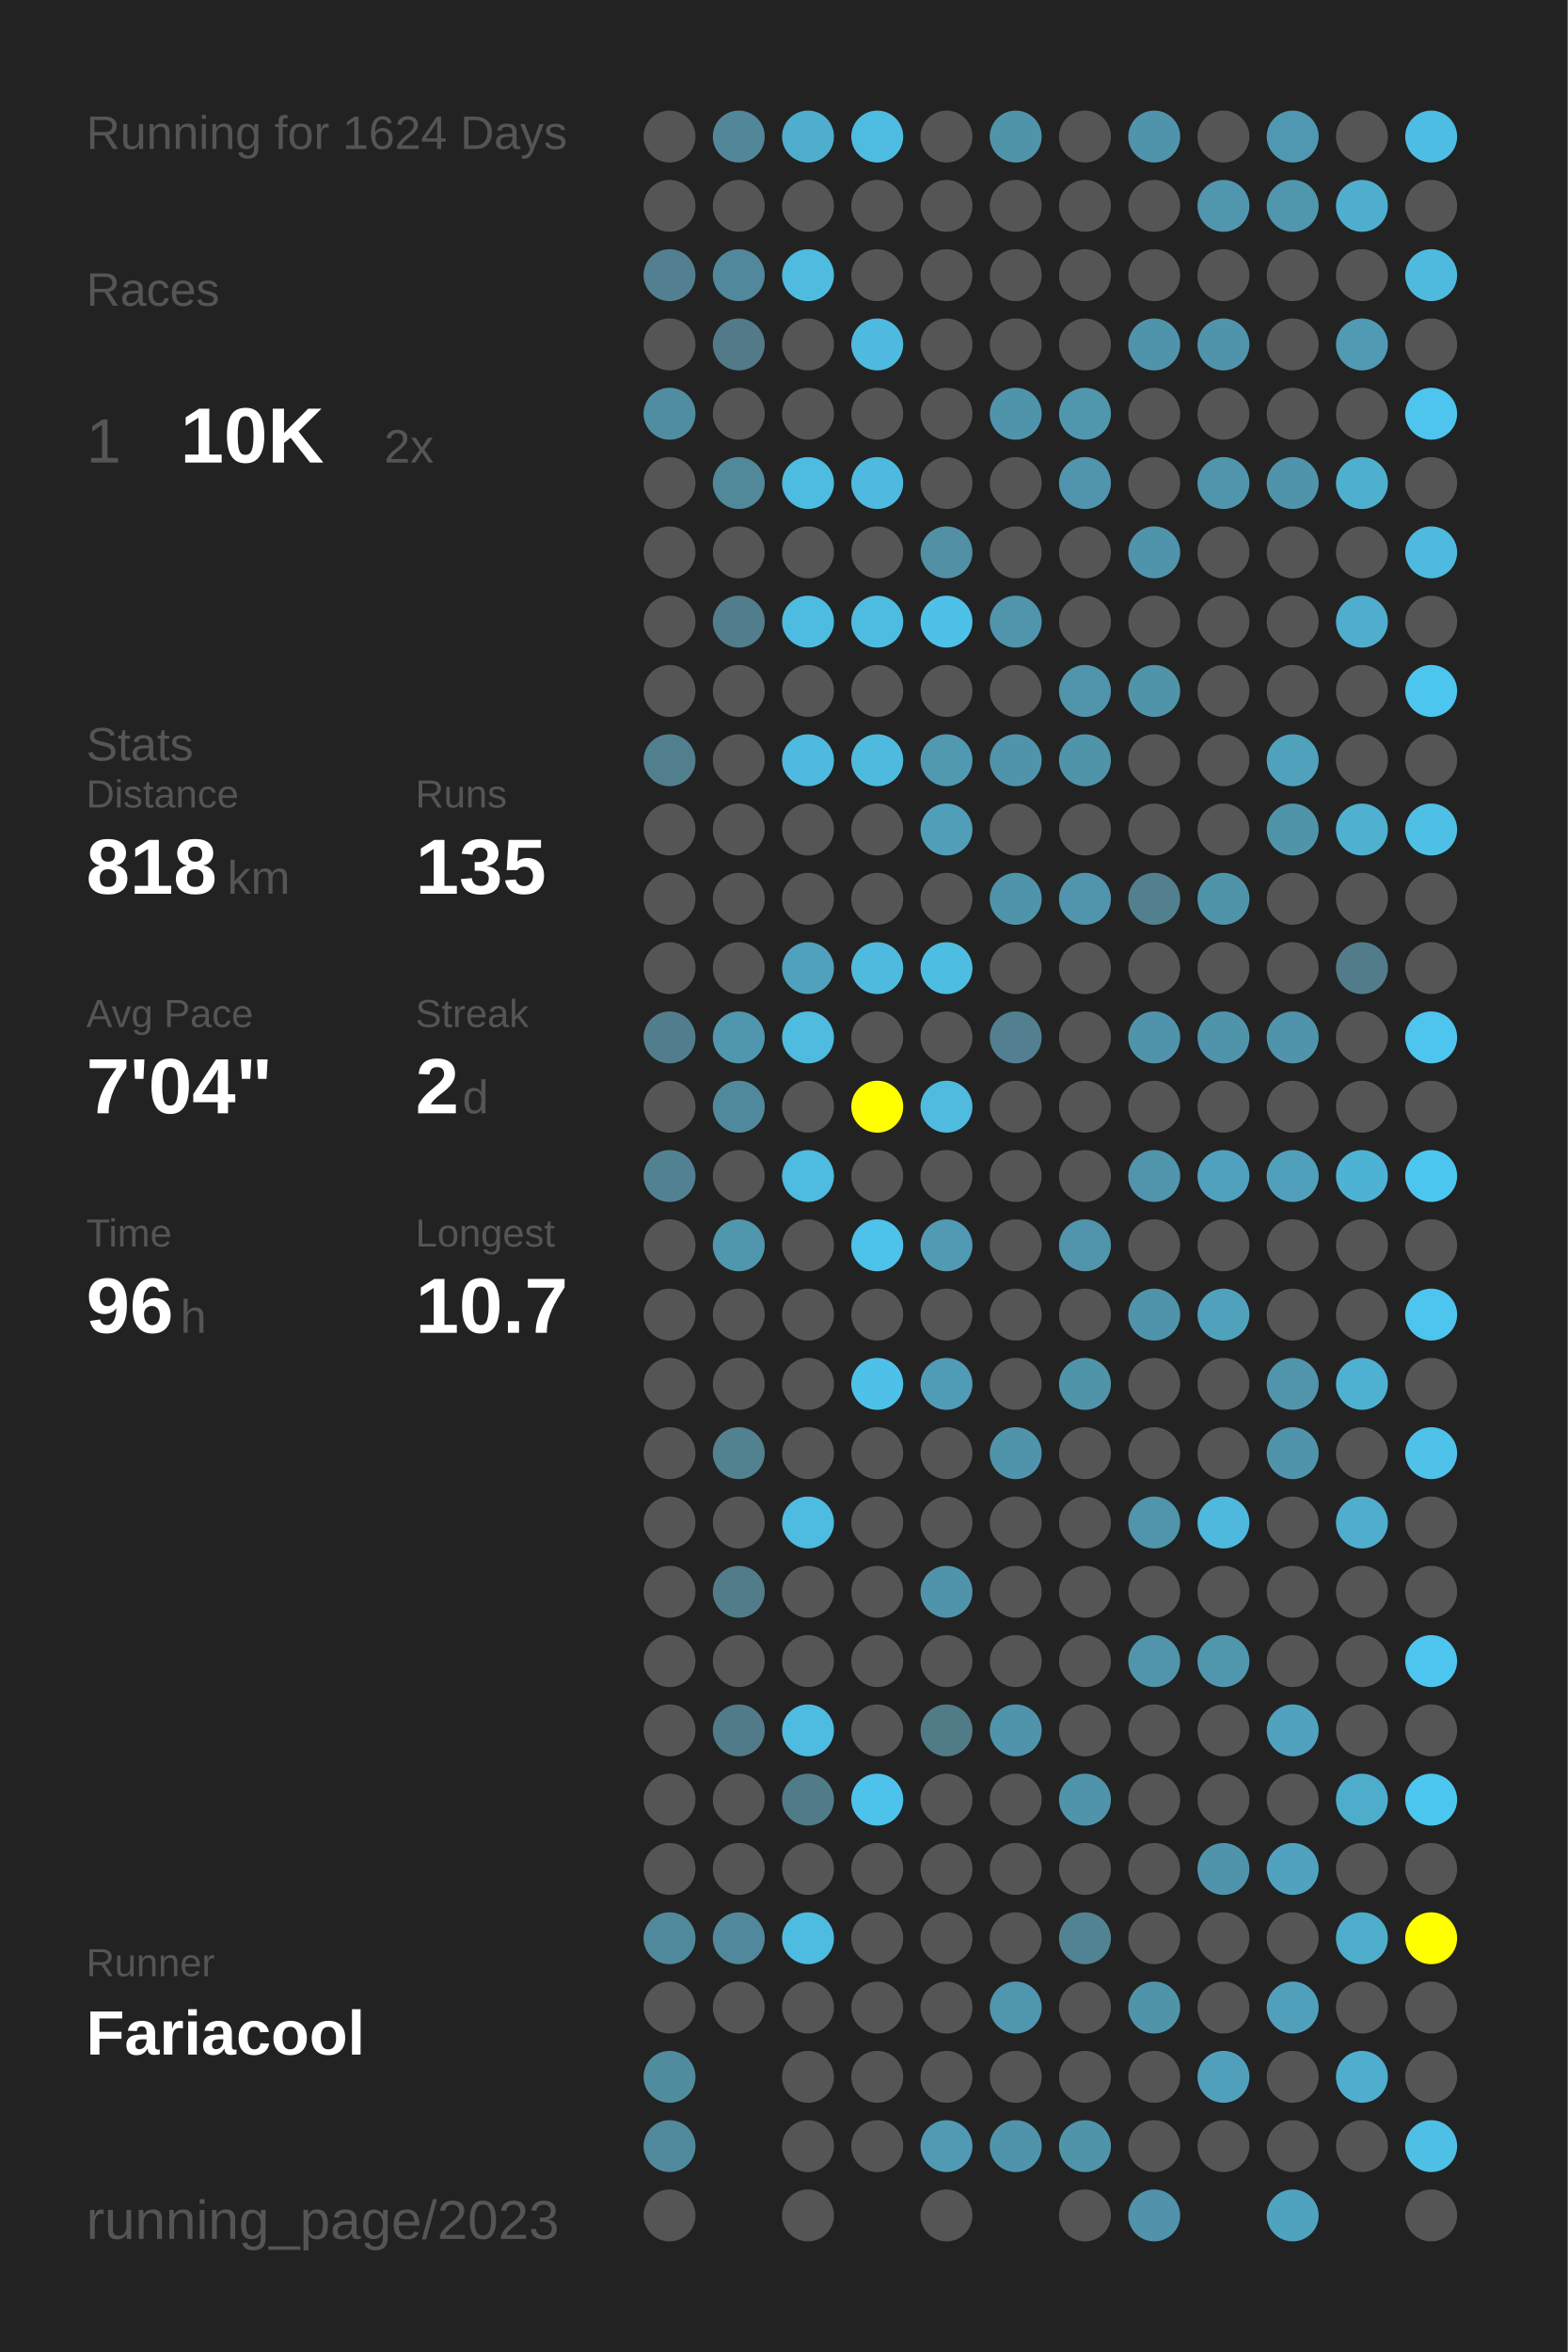
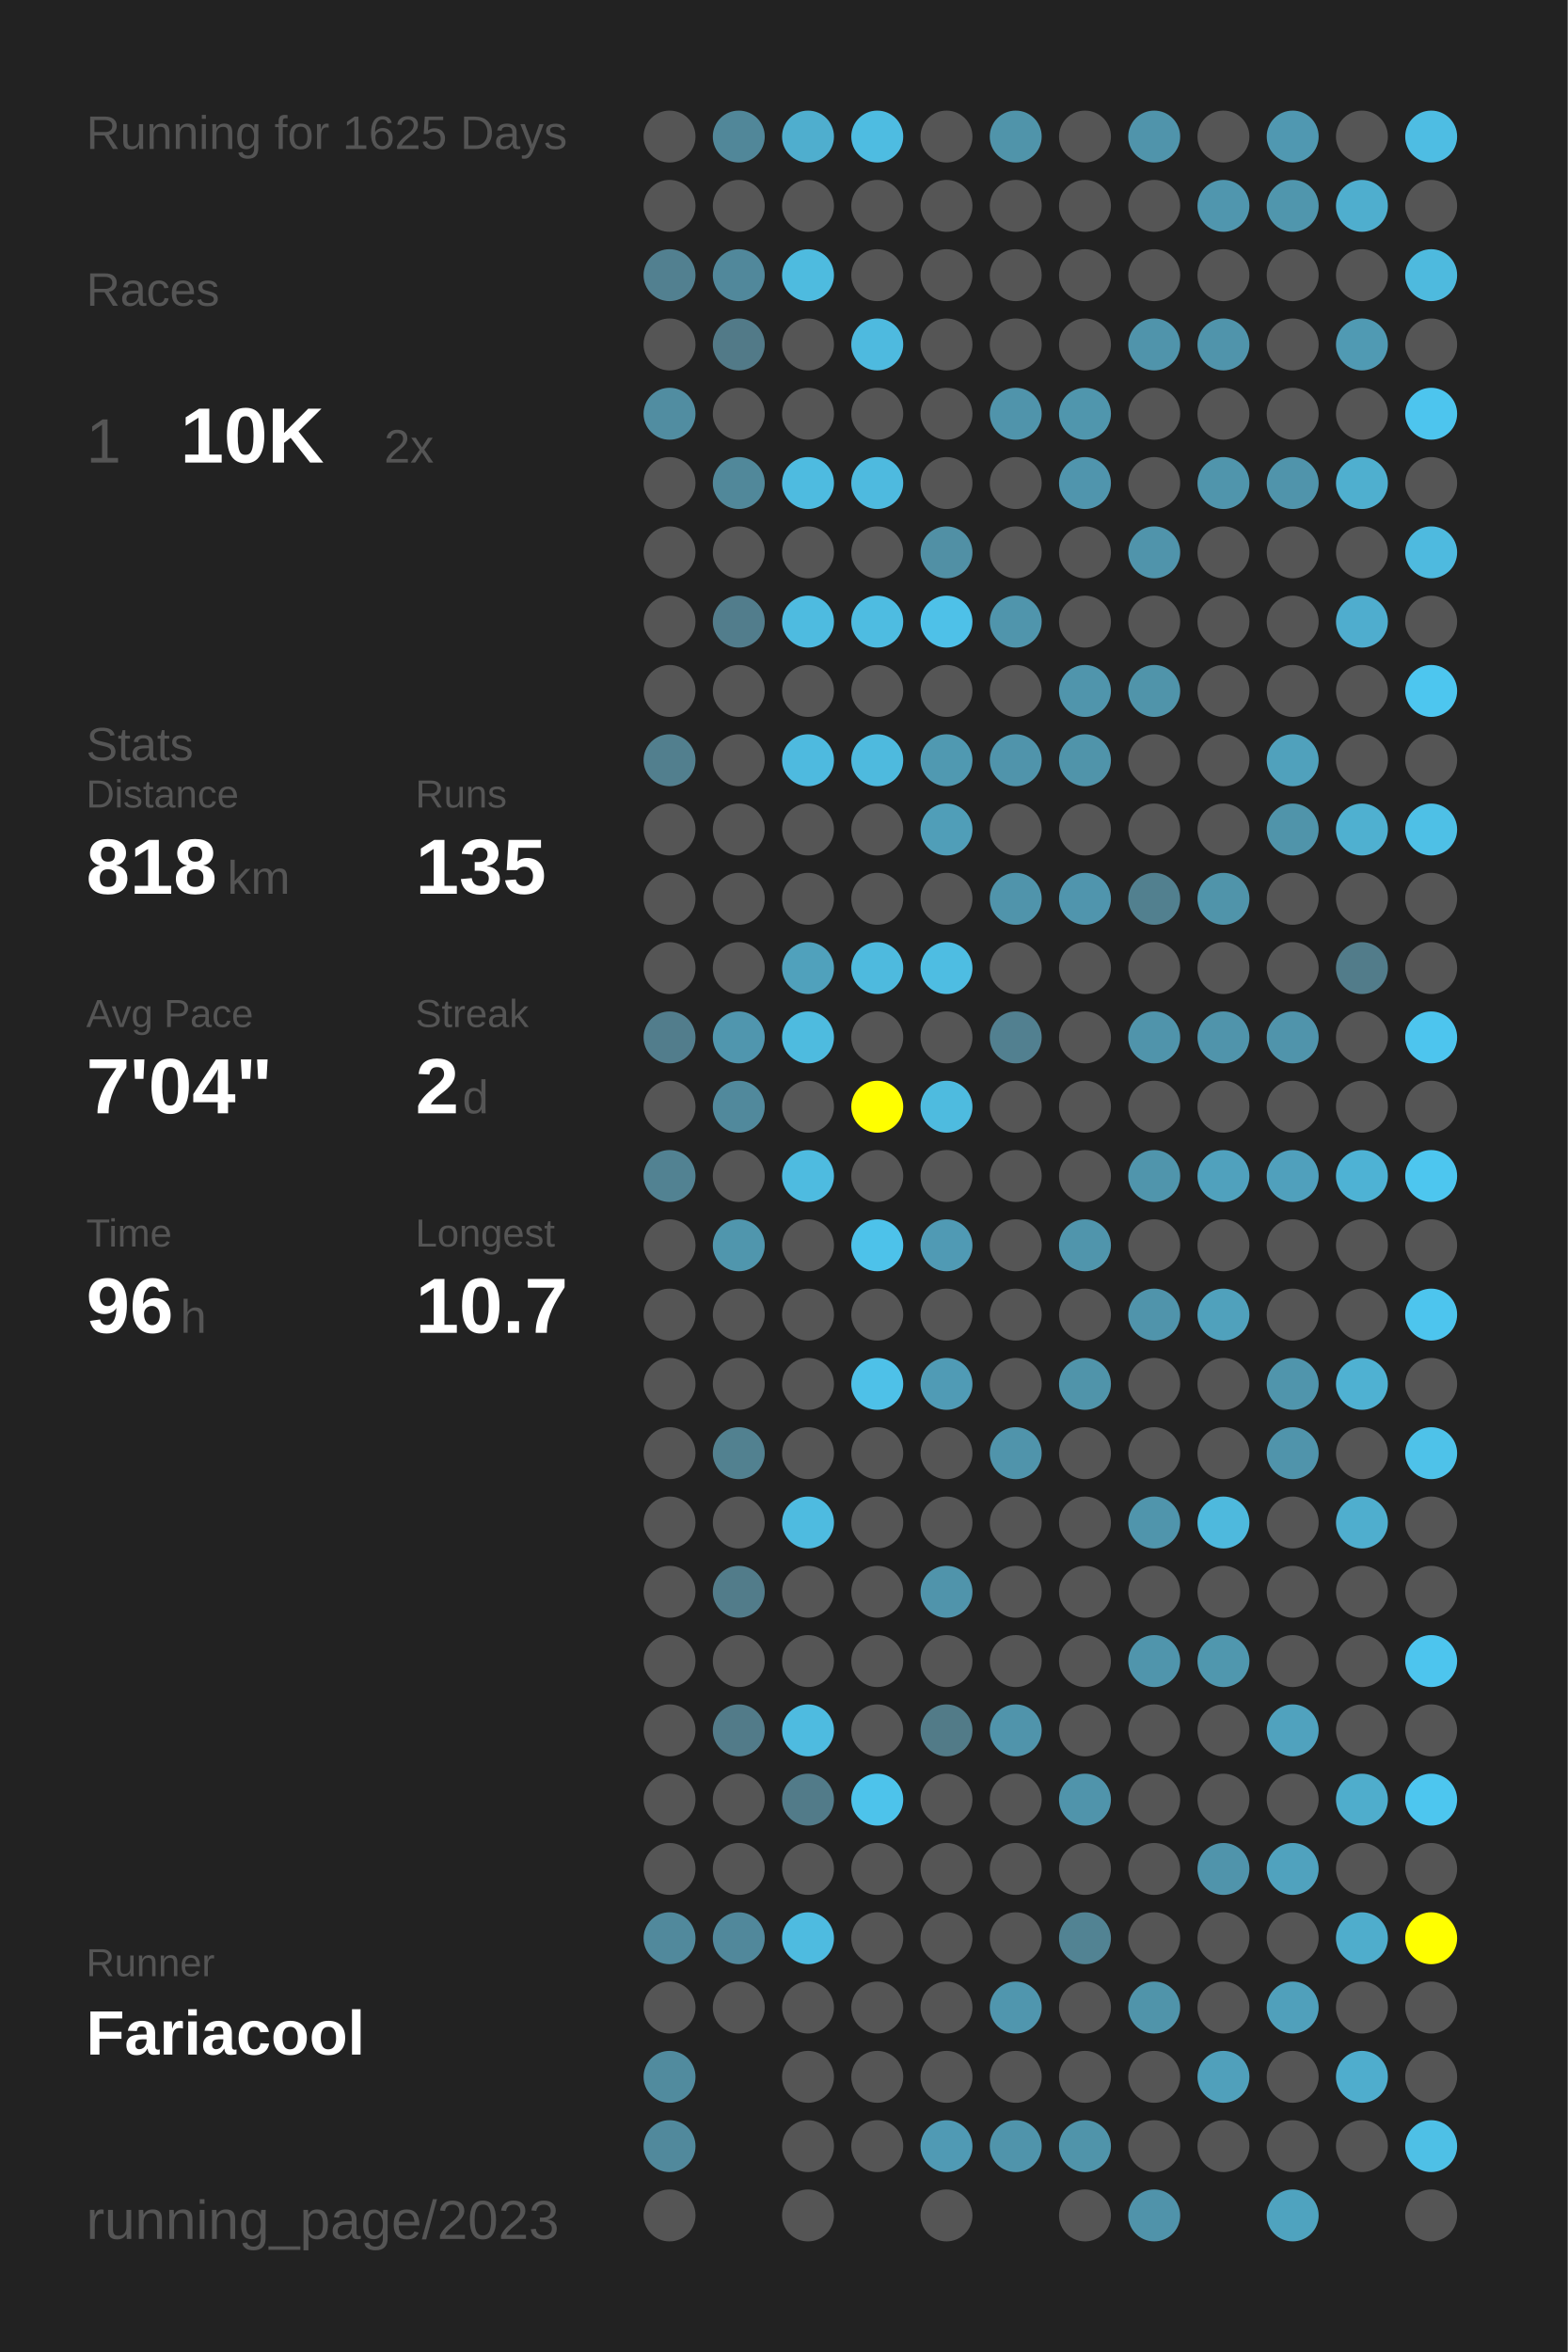
<svg xmlns="http://www.w3.org/2000/svg" baseProfile="full" height="300mm" version="1.1" viewBox="0,0,200,300" width="200mm">
  <defs />
  <rect fill="#222222" height="300" width="200" x="0" y="0" />
-   <text fill="#555555" style="font-size:6px; font-family:Arial;" x="11" y="19">Running for 1624 Days</text>
+   <text fill="#555555" style="font-size:6px; font-family:Arial;" x="11" y="19">Running for 1625 Days</text>
  <text fill="#555555" style="font-size:6px; font-family:Arial;" x="11" y="39">Races</text>
  <text fill="#555555" style="font-size:8px; font-family:Arial;" x="11" y="59">1</text>
  <text fill="#FFFFFF" style="font-size:10px; font-family:Arial; font-weight:bold;" x="23" y="59">10K</text>
  <text fill="#555555" style="font-size:6px; font-family:Arial;" x="49" y="59">2x</text>
  <text fill="#555555" style="font-size:6px; font-family:Arial;" x="11" y="97">Stats</text>
  <text fill="#555555" style="font-size:5px; font-family:Arial;" x="11" y="103">Distance</text>
  <text fill="#FFFFFF" style="font-size:10px; font-family:Arial; font-weight:bold;" x="11" y="114">818</text>
  <text fill="#555555" style="font-size:6px; font-family:Arial;" x="29" y="114">km</text>
  <text fill="#555555" style="font-size:5px; font-family:Arial;" x="53" y="103">Runs</text>
  <text fill="#FFFFFF" style="font-size:10px; font-family:Arial; font-weight:bold;" x="53" y="114">135</text>
  <text fill="#555555" style="font-size:5px; font-family:Arial;" x="11" y="131">Avg Pace</text>
  <text fill="#FFFFFF" style="font-size:10px; font-family:Arial; font-weight:bold;" x="11" y="142">7'04"</text>
  <text fill="#555555" style="font-size:5px; font-family:Arial;" x="53" y="131">Streak</text>
  <text fill="#FFFFFF" style="font-size:10px; font-family:Arial; font-weight:bold;" x="53" y="142">2</text>
  <text fill="#555555" style="font-size:6px; font-family:Arial;" x="59" y="142">d</text>
  <text fill="#555555" style="font-size:5px; font-family:Arial;" x="11" y="159">Time</text>
  <text fill="#FFFFFF" style="font-size:10px; font-family:Arial; font-weight:bold;" x="11" y="170">96</text>
  <text fill="#555555" style="font-size:6px; font-family:Arial;" x="23" y="170">h</text>
  <text fill="#555555" style="font-size:5px; font-family:Arial;" x="53" y="159">Longest</text>
  <text fill="#FFFFFF" style="font-size:10px; font-family:Arial; font-weight:bold;" x="53" y="170">10.7</text>
  <text fill="#555555" style="font-size:5px; font-family:Arial;" x="11" y="252.065">Runner</text>
  <text fill="#FFFFFF" style="font-size:8px; font-family:Arial; font-weight:bold;" x="11" y="262.065">Fariacool</text>
  <text fill="#555555" style="font-size:7px; font-family:Arial;" x="11" y="285.581">running_page/2023</text>
  <circle cx="85.417" cy="17.419" fill="#555555" r="3.312" />
  <circle cx="85.417" cy="26.258" fill="#555555" r="3.312" />
  <circle cx="85.417" cy="35.097" fill="#528090" r="3.312" />
  <circle cx="85.417" cy="43.935" fill="#555555" r="3.312" />
  <circle cx="85.417" cy="52.774" fill="#518da1" r="3.312" />
  <circle cx="85.417" cy="61.613" fill="#555555" r="3.312" />
  <circle cx="85.417" cy="70.452" fill="#555555" r="3.312" />
  <circle cx="85.417" cy="79.29" fill="#555555" r="3.312" />
  <circle cx="85.417" cy="88.129" fill="#555555" r="3.312" />
  <circle cx="85.417" cy="96.968" fill="#527f8e" r="3.312" />
  <circle cx="85.417" cy="105.806" fill="#555555" r="3.312" />
  <circle cx="85.417" cy="114.645" fill="#555555" r="3.312" />
  <circle cx="85.417" cy="123.484" fill="#555555" r="3.312" />
  <circle cx="85.417" cy="132.323" fill="#527d8c" r="3.312" />
  <circle cx="85.417" cy="141.161" fill="#555555" r="3.312" />
  <circle cx="85.417" cy="150" fill="#528292" r="3.312" />
  <circle cx="85.417" cy="158.839" fill="#555555" r="3.312" />
  <circle cx="85.417" cy="167.677" fill="#555555" r="3.312" />
  <circle cx="85.417" cy="176.516" fill="#555555" r="3.312" />
  <circle cx="85.417" cy="185.355" fill="#555555" r="3.312" />
  <circle cx="85.417" cy="194.194" fill="#555555" r="3.312" />
  <circle cx="85.417" cy="203.032" fill="#555555" r="3.312" />
  <circle cx="85.417" cy="211.871" fill="#555555" r="3.312" />
  <circle cx="85.417" cy="220.71" fill="#555555" r="3.312" />
  <circle cx="85.417" cy="229.548" fill="#555555" r="3.312" />
  <circle cx="85.417" cy="238.387" fill="#555555" r="3.312" />
  <circle cx="85.417" cy="247.226" fill="#51899c" r="3.312" />
  <circle cx="85.417" cy="256.065" fill="#555555" r="3.312" />
  <circle cx="85.417" cy="264.903" fill="#518b9e" r="3.312" />
  <circle cx="85.417" cy="273.742" fill="#51899c" r="3.312" />
  <circle cx="85.417" cy="282.581" fill="#555555" r="3.312" />
  <circle cx="94.25" cy="17.419" fill="#518799" r="3.312" />
  <circle cx="94.25" cy="26.258" fill="#555555" r="3.312" />
  <circle cx="94.25" cy="35.097" fill="#51889b" r="3.312" />
  <circle cx="94.25" cy="43.935" fill="#527a88" r="3.312" />
  <circle cx="94.25" cy="52.774" fill="#555555" r="3.312" />
  <circle cx="94.25" cy="61.613" fill="#51889a" r="3.312" />
  <circle cx="94.25" cy="70.452" fill="#555555" r="3.312" />
  <circle cx="94.25" cy="79.29" fill="#527d8c" r="3.312" />
  <circle cx="94.25" cy="88.129" fill="#555555" r="3.312" />
  <circle cx="94.25" cy="96.968" fill="#555555" r="3.312" />
  <circle cx="94.25" cy="105.806" fill="#555555" r="3.312" />
  <circle cx="94.25" cy="114.645" fill="#555555" r="3.312" />
  <circle cx="94.25" cy="123.484" fill="#555555" r="3.312" />
  <circle cx="94.25" cy="132.323" fill="#5096ae" r="3.312" />
  <circle cx="94.25" cy="141.161" fill="#51899c" r="3.312" />
  <circle cx="94.25" cy="150" fill="#555555" r="3.312" />
  <circle cx="94.25" cy="158.839" fill="#5096ad" r="3.312" />
  <circle cx="94.25" cy="167.677" fill="#555555" r="3.312" />
  <circle cx="94.25" cy="176.516" fill="#555555" r="3.312" />
  <circle cx="94.25" cy="185.355" fill="#528190" r="3.312" />
  <circle cx="94.25" cy="194.194" fill="#555555" r="3.312" />
  <circle cx="94.25" cy="203.032" fill="#527c8a" r="3.312" />
  <circle cx="94.25" cy="211.871" fill="#555555" r="3.312" />
  <circle cx="94.25" cy="220.71" fill="#527b89" r="3.312" />
  <circle cx="94.25" cy="229.548" fill="#555555" r="3.312" />
  <circle cx="94.25" cy="238.387" fill="#555555" r="3.312" />
  <circle cx="94.25" cy="247.226" fill="#51889b" r="3.312" />
  <circle cx="94.25" cy="256.065" fill="#555555" r="3.312" />
  <circle cx="103.083" cy="17.419" fill="#4faece" r="3.312" />
  <circle cx="103.083" cy="26.258" fill="#555555" r="3.312" />
  <circle cx="103.083" cy="35.097" fill="#4ebbdf" r="3.312" />
  <circle cx="103.083" cy="43.935" fill="#555555" r="3.312" />
  <circle cx="103.083" cy="52.774" fill="#555555" r="3.312" />
  <circle cx="103.083" cy="61.613" fill="#4ebbe0" r="3.312" />
  <circle cx="103.083" cy="70.452" fill="#555555" r="3.312" />
  <circle cx="103.083" cy="79.29" fill="#4ebbe0" r="3.312" />
  <circle cx="103.083" cy="88.129" fill="#555555" r="3.312" />
  <circle cx="103.083" cy="96.968" fill="#4ebadf" r="3.312" />
  <circle cx="103.083" cy="105.806" fill="#555555" r="3.312" />
  <circle cx="103.083" cy="114.645" fill="#555555" r="3.312" />
  <circle cx="103.083" cy="123.484" fill="#50a1bc" r="3.312" />
  <circle cx="103.083" cy="132.323" fill="#4ebbdf" r="3.312" />
  <circle cx="103.083" cy="141.161" fill="#555555" r="3.312" />
  <circle cx="103.083" cy="150" fill="#4ebbe0" r="3.312" />
  <circle cx="103.083" cy="158.839" fill="#555555" r="3.312" />
  <circle cx="103.083" cy="167.677" fill="#555555" r="3.312" />
  <circle cx="103.083" cy="176.516" fill="#555555" r="3.312" />
  <circle cx="103.083" cy="185.355" fill="#555555" r="3.312" />
  <circle cx="103.083" cy="194.194" fill="#4ebbe0" r="3.312" />
  <circle cx="103.083" cy="203.032" fill="#555555" r="3.312" />
  <circle cx="103.083" cy="211.871" fill="#555555" r="3.312" />
  <circle cx="103.083" cy="220.71" fill="#4ebbe0" r="3.312" />
  <circle cx="103.083" cy="229.548" fill="#527b89" r="3.312" />
  <circle cx="103.083" cy="238.387" fill="#555555" r="3.312" />
  <circle cx="103.083" cy="247.226" fill="#4ebbe0" r="3.312" />
  <circle cx="103.083" cy="256.065" fill="#555555" r="3.312" />
  <circle cx="103.083" cy="264.903" fill="#555555" r="3.312" />
  <circle cx="103.083" cy="273.742" fill="#555555" r="3.312" />
  <circle cx="103.083" cy="282.581" fill="#555555" r="3.312" />
  <circle cx="111.917" cy="17.419" fill="#4ebce1" r="3.312" />
  <circle cx="111.917" cy="26.258" fill="#555555" r="3.312" />
  <circle cx="111.917" cy="35.097" fill="#555555" r="3.312" />
  <circle cx="111.917" cy="43.935" fill="#4ebadf" r="3.312" />
  <circle cx="111.917" cy="52.774" fill="#555555" r="3.312" />
  <circle cx="111.917" cy="61.613" fill="#4ebadf" r="3.312" />
  <circle cx="111.917" cy="70.452" fill="#555555" r="3.312" />
  <circle cx="111.917" cy="79.29" fill="#4ebce1" r="3.312" />
  <circle cx="111.917" cy="88.129" fill="#555555" r="3.312" />
  <circle cx="111.917" cy="96.968" fill="#4ebade" r="3.312" />
  <circle cx="111.917" cy="105.806" fill="#555555" r="3.312" />
  <circle cx="111.917" cy="114.645" fill="#555555" r="3.312" />
  <circle cx="111.917" cy="123.484" fill="#4ebade" r="3.312" />
  <circle cx="111.917" cy="132.323" fill="#555555" r="3.312" />
  <circle cx="111.917" cy="141.161" fill="#FFFF00" r="3.312" />
  <circle cx="111.917" cy="150" fill="#555555" r="3.312" />
  <circle cx="111.917" cy="158.839" fill="#4dc2ea" r="3.312" />
  <circle cx="111.917" cy="167.677" fill="#555555" r="3.312" />
  <circle cx="111.917" cy="176.516" fill="#4ec1e8" r="3.312" />
  <circle cx="111.917" cy="185.355" fill="#555555" r="3.312" />
  <circle cx="111.917" cy="194.194" fill="#555555" r="3.312" />
  <circle cx="111.917" cy="203.032" fill="#555555" r="3.312" />
  <circle cx="111.917" cy="211.871" fill="#555555" r="3.312" />
  <circle cx="111.917" cy="220.71" fill="#555555" r="3.312" />
  <circle cx="111.917" cy="229.548" fill="#4dc3eb" r="3.312" />
  <circle cx="111.917" cy="238.387" fill="#555555" r="3.312" />
  <circle cx="111.917" cy="247.226" fill="#555555" r="3.312" />
  <circle cx="111.917" cy="256.065" fill="#555555" r="3.312" />
  <circle cx="111.917" cy="264.903" fill="#555555" r="3.312" />
  <circle cx="111.917" cy="273.742" fill="#555555" r="3.312" />
  <circle cx="120.75" cy="17.419" fill="#555555" r="3.312" />
  <circle cx="120.75" cy="26.258" fill="#555555" r="3.312" />
  <circle cx="120.75" cy="35.097" fill="#555555" r="3.312" />
  <circle cx="120.75" cy="43.935" fill="#555555" r="3.312" />
  <circle cx="120.75" cy="52.774" fill="#555555" r="3.312" />
  <circle cx="120.75" cy="61.613" fill="#555555" r="3.312" />
  <circle cx="120.75" cy="70.452" fill="#5190a5" r="3.312" />
  <circle cx="120.75" cy="79.29" fill="#4ec1e8" r="3.312" />
  <circle cx="120.75" cy="88.129" fill="#555555" r="3.312" />
  <circle cx="120.75" cy="96.968" fill="#5099b1" r="3.312" />
  <circle cx="120.75" cy="105.806" fill="#509eb8" r="3.312" />
  <circle cx="120.75" cy="114.645" fill="#555555" r="3.312" />
  <circle cx="120.75" cy="123.484" fill="#4ebde2" r="3.312" />
  <circle cx="120.75" cy="132.323" fill="#555555" r="3.312" />
  <circle cx="120.75" cy="141.161" fill="#4ebbdf" r="3.312" />
  <circle cx="120.75" cy="150" fill="#555555" r="3.312" />
  <circle cx="120.75" cy="158.839" fill="#509ab4" r="3.312" />
  <circle cx="120.75" cy="167.677" fill="#555555" r="3.312" />
  <circle cx="120.75" cy="176.516" fill="#509bb5" r="3.312" />
  <circle cx="120.75" cy="185.355" fill="#555555" r="3.312" />
  <circle cx="120.75" cy="194.194" fill="#555555" r="3.312" />
  <circle cx="120.75" cy="203.032" fill="#5094ab" r="3.312" />
  <circle cx="120.75" cy="211.871" fill="#555555" r="3.312" />
  <circle cx="120.75" cy="220.71" fill="#527b88" r="3.312" />
  <circle cx="120.75" cy="229.548" fill="#555555" r="3.312" />
  <circle cx="120.75" cy="238.387" fill="#555555" r="3.312" />
  <circle cx="120.75" cy="247.226" fill="#555555" r="3.312" />
  <circle cx="120.75" cy="256.065" fill="#555555" r="3.312" />
  <circle cx="120.75" cy="264.903" fill="#555555" r="3.312" />
  <circle cx="120.75" cy="273.742" fill="#509ab4" r="3.312" />
  <circle cx="120.75" cy="282.581" fill="#555555" r="3.312" />
  <circle cx="129.583" cy="17.419" fill="#5094aa" r="3.312" />
  <circle cx="129.583" cy="26.258" fill="#555555" r="3.312" />
  <circle cx="129.583" cy="35.097" fill="#555555" r="3.312" />
  <circle cx="129.583" cy="43.935" fill="#555555" r="3.312" />
  <circle cx="129.583" cy="52.774" fill="#5094ab" r="3.312" />
  <circle cx="129.583" cy="61.613" fill="#555555" r="3.312" />
  <circle cx="129.583" cy="70.452" fill="#555555" r="3.312" />
  <circle cx="129.583" cy="79.29" fill="#5095ac" r="3.312" />
  <circle cx="129.583" cy="88.129" fill="#555555" r="3.312" />
  <circle cx="129.583" cy="96.968" fill="#5094ab" r="3.312" />
  <circle cx="129.583" cy="105.806" fill="#555555" r="3.312" />
  <circle cx="129.583" cy="114.645" fill="#5094ab" r="3.312" />
  <circle cx="129.583" cy="123.484" fill="#555555" r="3.312" />
  <circle cx="129.583" cy="132.323" fill="#528090" r="3.312" />
  <circle cx="129.583" cy="141.161" fill="#555555" r="3.312" />
  <circle cx="129.583" cy="150" fill="#555555" r="3.312" />
  <circle cx="129.583" cy="158.839" fill="#555555" r="3.312" />
  <circle cx="129.583" cy="167.677" fill="#555555" r="3.312" />
  <circle cx="129.583" cy="176.516" fill="#555555" r="3.312" />
  <circle cx="129.583" cy="185.355" fill="#5094ab" r="3.312" />
  <circle cx="129.583" cy="194.194" fill="#555555" r="3.312" />
  <circle cx="129.583" cy="203.032" fill="#555555" r="3.312" />
  <circle cx="129.583" cy="211.871" fill="#555555" r="3.312" />
  <circle cx="129.583" cy="220.71" fill="#5094ab" r="3.312" />
  <circle cx="129.583" cy="229.548" fill="#555555" r="3.312" />
  <circle cx="129.583" cy="238.387" fill="#555555" r="3.312" />
  <circle cx="129.583" cy="247.226" fill="#555555" r="3.312" />
  <circle cx="129.583" cy="256.065" fill="#5096ae" r="3.312" />
  <circle cx="129.583" cy="264.903" fill="#555555" r="3.312" />
  <circle cx="129.583" cy="273.742" fill="#5094ab" r="3.312" />
  <circle cx="138.417" cy="17.419" fill="#555555" r="3.312" />
  <circle cx="138.417" cy="26.258" fill="#555555" r="3.312" />
  <circle cx="138.417" cy="35.097" fill="#555555" r="3.312" />
  <circle cx="138.417" cy="43.935" fill="#555555" r="3.312" />
  <circle cx="138.417" cy="52.774" fill="#5096ad" r="3.312" />
  <circle cx="138.417" cy="61.613" fill="#5095ad" r="3.312" />
  <circle cx="138.417" cy="70.452" fill="#555555" r="3.312" />
  <circle cx="138.417" cy="79.29" fill="#555555" r="3.312" />
  <circle cx="138.417" cy="88.129" fill="#5095ac" r="3.312" />
  <circle cx="138.417" cy="96.968" fill="#5094aa" r="3.312" />
  <circle cx="138.417" cy="105.806" fill="#555555" r="3.312" />
  <circle cx="138.417" cy="114.645" fill="#5095ad" r="3.312" />
  <circle cx="138.417" cy="123.484" fill="#555555" r="3.312" />
  <circle cx="138.417" cy="132.323" fill="#555555" r="3.312" />
  <circle cx="138.417" cy="141.161" fill="#555555" r="3.312" />
  <circle cx="138.417" cy="150" fill="#555555" r="3.312" />
  <circle cx="138.417" cy="158.839" fill="#5095ac" r="3.312" />
  <circle cx="138.417" cy="167.677" fill="#555555" r="3.312" />
  <circle cx="138.417" cy="176.516" fill="#5094aa" r="3.312" />
  <circle cx="138.417" cy="185.355" fill="#555555" r="3.312" />
  <circle cx="138.417" cy="194.194" fill="#555555" r="3.312" />
  <circle cx="138.417" cy="203.032" fill="#555555" r="3.312" />
  <circle cx="138.417" cy="211.871" fill="#555555" r="3.312" />
  <circle cx="138.417" cy="220.71" fill="#555555" r="3.312" />
  <circle cx="138.417" cy="229.548" fill="#5094ab" r="3.312" />
  <circle cx="138.417" cy="238.387" fill="#555555" r="3.312" />
  <circle cx="138.417" cy="247.226" fill="#528393" r="3.312" />
  <circle cx="138.417" cy="256.065" fill="#555555" r="3.312" />
  <circle cx="138.417" cy="264.903" fill="#555555" r="3.312" />
  <circle cx="138.417" cy="273.742" fill="#5094aa" r="3.312" />
  <circle cx="138.417" cy="282.581" fill="#555555" r="3.312" />
  <circle cx="147.25" cy="17.419" fill="#5094ab" r="3.312" />
  <circle cx="147.25" cy="26.258" fill="#555555" r="3.312" />
  <circle cx="147.25" cy="35.097" fill="#555555" r="3.312" />
  <circle cx="147.25" cy="43.935" fill="#5094ab" r="3.312" />
  <circle cx="147.25" cy="52.774" fill="#555555" r="3.312" />
  <circle cx="147.25" cy="61.613" fill="#555555" r="3.312" />
  <circle cx="147.25" cy="70.452" fill="#5094ab" r="3.312" />
  <circle cx="147.25" cy="79.29" fill="#555555" r="3.312" />
  <circle cx="147.25" cy="88.129" fill="#5094aa" r="3.312" />
  <circle cx="147.25" cy="96.968" fill="#555555" r="3.312" />
  <circle cx="147.25" cy="105.806" fill="#555555" r="3.312" />
  <circle cx="147.25" cy="114.645" fill="#52808f" r="3.312" />
  <circle cx="147.25" cy="123.484" fill="#555555" r="3.312" />
  <circle cx="147.25" cy="132.323" fill="#5094ab" r="3.312" />
  <circle cx="147.25" cy="141.161" fill="#555555" r="3.312" />
  <circle cx="147.25" cy="150" fill="#5095ac" r="3.312" />
  <circle cx="147.25" cy="158.839" fill="#555555" r="3.312" />
  <circle cx="147.25" cy="167.677" fill="#5094ab" r="3.312" />
  <circle cx="147.25" cy="176.516" fill="#555555" r="3.312" />
  <circle cx="147.25" cy="185.355" fill="#555555" r="3.312" />
  <circle cx="147.25" cy="194.194" fill="#5095ac" r="3.312" />
  <circle cx="147.25" cy="203.032" fill="#555555" r="3.312" />
  <circle cx="147.25" cy="211.871" fill="#5095ac" r="3.312" />
  <circle cx="147.25" cy="220.71" fill="#555555" r="3.312" />
  <circle cx="147.25" cy="229.548" fill="#555555" r="3.312" />
  <circle cx="147.25" cy="238.387" fill="#555555" r="3.312" />
  <circle cx="147.25" cy="247.226" fill="#555555" r="3.312" />
  <circle cx="147.25" cy="256.065" fill="#5094aa" r="3.312" />
  <circle cx="147.25" cy="264.903" fill="#555555" r="3.312" />
  <circle cx="147.25" cy="273.742" fill="#555555" r="3.312" />
  <circle cx="147.25" cy="282.581" fill="#5093aa" r="3.312" />
  <circle cx="156.083" cy="17.419" fill="#555555" r="3.312" />
  <circle cx="156.083" cy="26.258" fill="#5096ae" r="3.312" />
  <circle cx="156.083" cy="35.097" fill="#555555" r="3.312" />
  <circle cx="156.083" cy="43.935" fill="#5094ab" r="3.312" />
  <circle cx="156.083" cy="52.774" fill="#555555" r="3.312" />
  <circle cx="156.083" cy="61.613" fill="#5095ac" r="3.312" />
  <circle cx="156.083" cy="70.452" fill="#555555" r="3.312" />
  <circle cx="156.083" cy="79.29" fill="#555555" r="3.312" />
  <circle cx="156.083" cy="88.129" fill="#555555" r="3.312" />
  <circle cx="156.083" cy="96.968" fill="#555555" r="3.312" />
  <circle cx="156.083" cy="105.806" fill="#555555" r="3.312" />
  <circle cx="156.083" cy="114.645" fill="#5094aa" r="3.312" />
  <circle cx="156.083" cy="123.484" fill="#555555" r="3.312" />
  <circle cx="156.083" cy="132.323" fill="#5094ab" r="3.312" />
  <circle cx="156.083" cy="141.161" fill="#555555" r="3.312" />
  <circle cx="156.083" cy="150" fill="#50a1bd" r="3.312" />
  <circle cx="156.083" cy="158.839" fill="#555555" r="3.312" />
  <circle cx="156.083" cy="167.677" fill="#50a1bc" r="3.312" />
  <circle cx="156.083" cy="176.516" fill="#555555" r="3.312" />
  <circle cx="156.083" cy="185.355" fill="#555555" r="3.312" />
  <circle cx="156.083" cy="194.194" fill="#4eb9dd" r="3.312" />
  <circle cx="156.083" cy="203.032" fill="#555555" r="3.312" />
  <circle cx="156.083" cy="211.871" fill="#5097ae" r="3.312" />
  <circle cx="156.083" cy="220.71" fill="#555555" r="3.312" />
  <circle cx="156.083" cy="229.548" fill="#555555" r="3.312" />
  <circle cx="156.083" cy="238.387" fill="#5094ab" r="3.312" />
  <circle cx="156.083" cy="247.226" fill="#555555" r="3.312" />
  <circle cx="156.083" cy="256.065" fill="#555555" r="3.312" />
  <circle cx="156.083" cy="264.903" fill="#50a0bb" r="3.312" />
  <circle cx="156.083" cy="273.742" fill="#555555" r="3.312" />
  <circle cx="164.917" cy="17.419" fill="#5098b1" r="3.312" />
  <circle cx="164.917" cy="26.258" fill="#5096ad" r="3.312" />
  <circle cx="164.917" cy="35.097" fill="#555555" r="3.312" />
  <circle cx="164.917" cy="43.935" fill="#555555" r="3.312" />
  <circle cx="164.917" cy="52.774" fill="#555555" r="3.312" />
  <circle cx="164.917" cy="61.613" fill="#5094ab" r="3.312" />
  <circle cx="164.917" cy="70.452" fill="#555555" r="3.312" />
  <circle cx="164.917" cy="79.29" fill="#555555" r="3.312" />
  <circle cx="164.917" cy="88.129" fill="#555555" r="3.312" />
  <circle cx="164.917" cy="96.968" fill="#50a1bc" r="3.312" />
  <circle cx="164.917" cy="105.806" fill="#5094aa" r="3.312" />
  <circle cx="164.917" cy="114.645" fill="#555555" r="3.312" />
  <circle cx="164.917" cy="123.484" fill="#555555" r="3.312" />
  <circle cx="164.917" cy="132.323" fill="#5094ab" r="3.312" />
  <circle cx="164.917" cy="141.161" fill="#555555" r="3.312" />
  <circle cx="164.917" cy="150" fill="#50a0bc" r="3.312" />
  <circle cx="164.917" cy="158.839" fill="#555555" r="3.312" />
  <circle cx="164.917" cy="167.677" fill="#555555" r="3.312" />
  <circle cx="164.917" cy="176.516" fill="#5095ac" r="3.312" />
  <circle cx="164.917" cy="185.355" fill="#5094ab" r="3.312" />
  <circle cx="164.917" cy="194.194" fill="#555555" r="3.312" />
  <circle cx="164.917" cy="203.032" fill="#555555" r="3.312" />
  <circle cx="164.917" cy="211.871" fill="#555555" r="3.312" />
  <circle cx="164.917" cy="220.71" fill="#50a2be" r="3.312" />
  <circle cx="164.917" cy="229.548" fill="#555555" r="3.312" />
  <circle cx="164.917" cy="238.387" fill="#50a2be" r="3.312" />
  <circle cx="164.917" cy="247.226" fill="#555555" r="3.312" />
  <circle cx="164.917" cy="256.065" fill="#50a0bb" r="3.312" />
  <circle cx="164.917" cy="264.903" fill="#555555" r="3.312" />
  <circle cx="164.917" cy="273.742" fill="#555555" r="3.312" />
  <circle cx="164.917" cy="282.581" fill="#4fa3bf" r="3.312" />
  <circle cx="173.75" cy="17.419" fill="#555555" r="3.312" />
  <circle cx="173.75" cy="26.258" fill="#4faece" r="3.312" />
  <circle cx="173.75" cy="35.097" fill="#555555" r="3.312" />
  <circle cx="173.75" cy="43.935" fill="#509ab3" r="3.312" />
  <circle cx="173.75" cy="52.774" fill="#555555" r="3.312" />
  <circle cx="173.75" cy="61.613" fill="#4fafcf" r="3.312" />
  <circle cx="173.75" cy="70.452" fill="#555555" r="3.312" />
  <circle cx="173.75" cy="79.29" fill="#4fadce" r="3.312" />
  <circle cx="173.75" cy="88.129" fill="#555555" r="3.312" />
  <circle cx="173.75" cy="96.968" fill="#555555" r="3.312" />
  <circle cx="173.75" cy="105.806" fill="#4fb0d0" r="3.312" />
  <circle cx="173.75" cy="114.645" fill="#555555" r="3.312" />
  <circle cx="173.75" cy="123.484" fill="#527c8a" r="3.312" />
  <circle cx="173.75" cy="132.323" fill="#555555" r="3.312" />
  <circle cx="173.75" cy="141.161" fill="#555555" r="3.312" />
  <circle cx="173.75" cy="150" fill="#4eb2d4" r="3.312" />
  <circle cx="173.75" cy="158.839" fill="#555555" r="3.312" />
  <circle cx="173.75" cy="167.677" fill="#555555" r="3.312" />
  <circle cx="173.75" cy="176.516" fill="#4fb1d2" r="3.312" />
  <circle cx="173.75" cy="185.355" fill="#555555" r="3.312" />
  <circle cx="173.75" cy="194.194" fill="#4faece" r="3.312" />
  <circle cx="173.75" cy="203.032" fill="#555555" r="3.312" />
  <circle cx="173.75" cy="211.871" fill="#555555" r="3.312" />
  <circle cx="173.75" cy="220.71" fill="#555555" r="3.312" />
  <circle cx="173.75" cy="229.548" fill="#4fadcc" r="3.312" />
  <circle cx="173.75" cy="238.387" fill="#555555" r="3.312" />
  <circle cx="173.75" cy="247.226" fill="#4fadcc" r="3.312" />
  <circle cx="173.75" cy="256.065" fill="#555555" r="3.312" />
  <circle cx="173.75" cy="264.903" fill="#4fadcd" r="3.312" />
  <circle cx="173.75" cy="273.742" fill="#555555" r="3.312" />
  <circle cx="182.583" cy="17.419" fill="#4ebde3" r="3.312" />
  <circle cx="182.583" cy="26.258" fill="#555555" r="3.312" />
  <circle cx="182.583" cy="35.097" fill="#4ebade" r="3.312" />
  <circle cx="182.583" cy="43.935" fill="#555555" r="3.312" />
  <circle cx="182.583" cy="52.774" fill="#4dc5ee" r="3.312" />
  <circle cx="182.583" cy="61.613" fill="#555555" r="3.312" />
  <circle cx="182.583" cy="70.452" fill="#4ebadf" r="3.312" />
  <circle cx="182.583" cy="79.29" fill="#555555" r="3.312" />
  <circle cx="182.583" cy="88.129" fill="#4dc6ef" r="3.312" />
  <circle cx="182.583" cy="96.968" fill="#555555" r="3.312" />
  <circle cx="182.583" cy="105.806" fill="#4ec0e6" r="3.312" />
  <circle cx="182.583" cy="114.645" fill="#555555" r="3.312" />
  <circle cx="182.583" cy="123.484" fill="#555555" r="3.312" />
  <circle cx="182.583" cy="132.323" fill="#4dc5ee" r="3.312" />
  <circle cx="182.583" cy="141.161" fill="#555555" r="3.312" />
  <circle cx="182.583" cy="150" fill="#4dc6ef" r="3.312" />
  <circle cx="182.583" cy="158.839" fill="#555555" r="3.312" />
  <circle cx="182.583" cy="167.677" fill="#4dc5ee" r="3.312" />
  <circle cx="182.583" cy="176.516" fill="#555555" r="3.312" />
  <circle cx="182.583" cy="185.355" fill="#4ec2e9" r="3.312" />
  <circle cx="182.583" cy="194.194" fill="#555555" r="3.312" />
  <circle cx="182.583" cy="203.032" fill="#555555" r="3.312" />
  <circle cx="182.583" cy="211.871" fill="#4dc5ee" r="3.312" />
  <circle cx="182.583" cy="220.71" fill="#555555" r="3.312" />
  <circle cx="182.583" cy="229.548" fill="#4dc6ef" r="3.312" />
  <circle cx="182.583" cy="238.387" fill="#555555" r="3.312" />
  <circle cx="182.583" cy="247.226" fill="#FFFF00" r="3.312" />
  <circle cx="182.583" cy="256.065" fill="#555555" r="3.312" />
  <circle cx="182.583" cy="264.903" fill="#555555" r="3.312" />
  <circle cx="182.583" cy="273.742" fill="#4ec0e6" r="3.312" />
  <circle cx="182.583" cy="282.581" fill="#555555" r="3.312" />
</svg>
